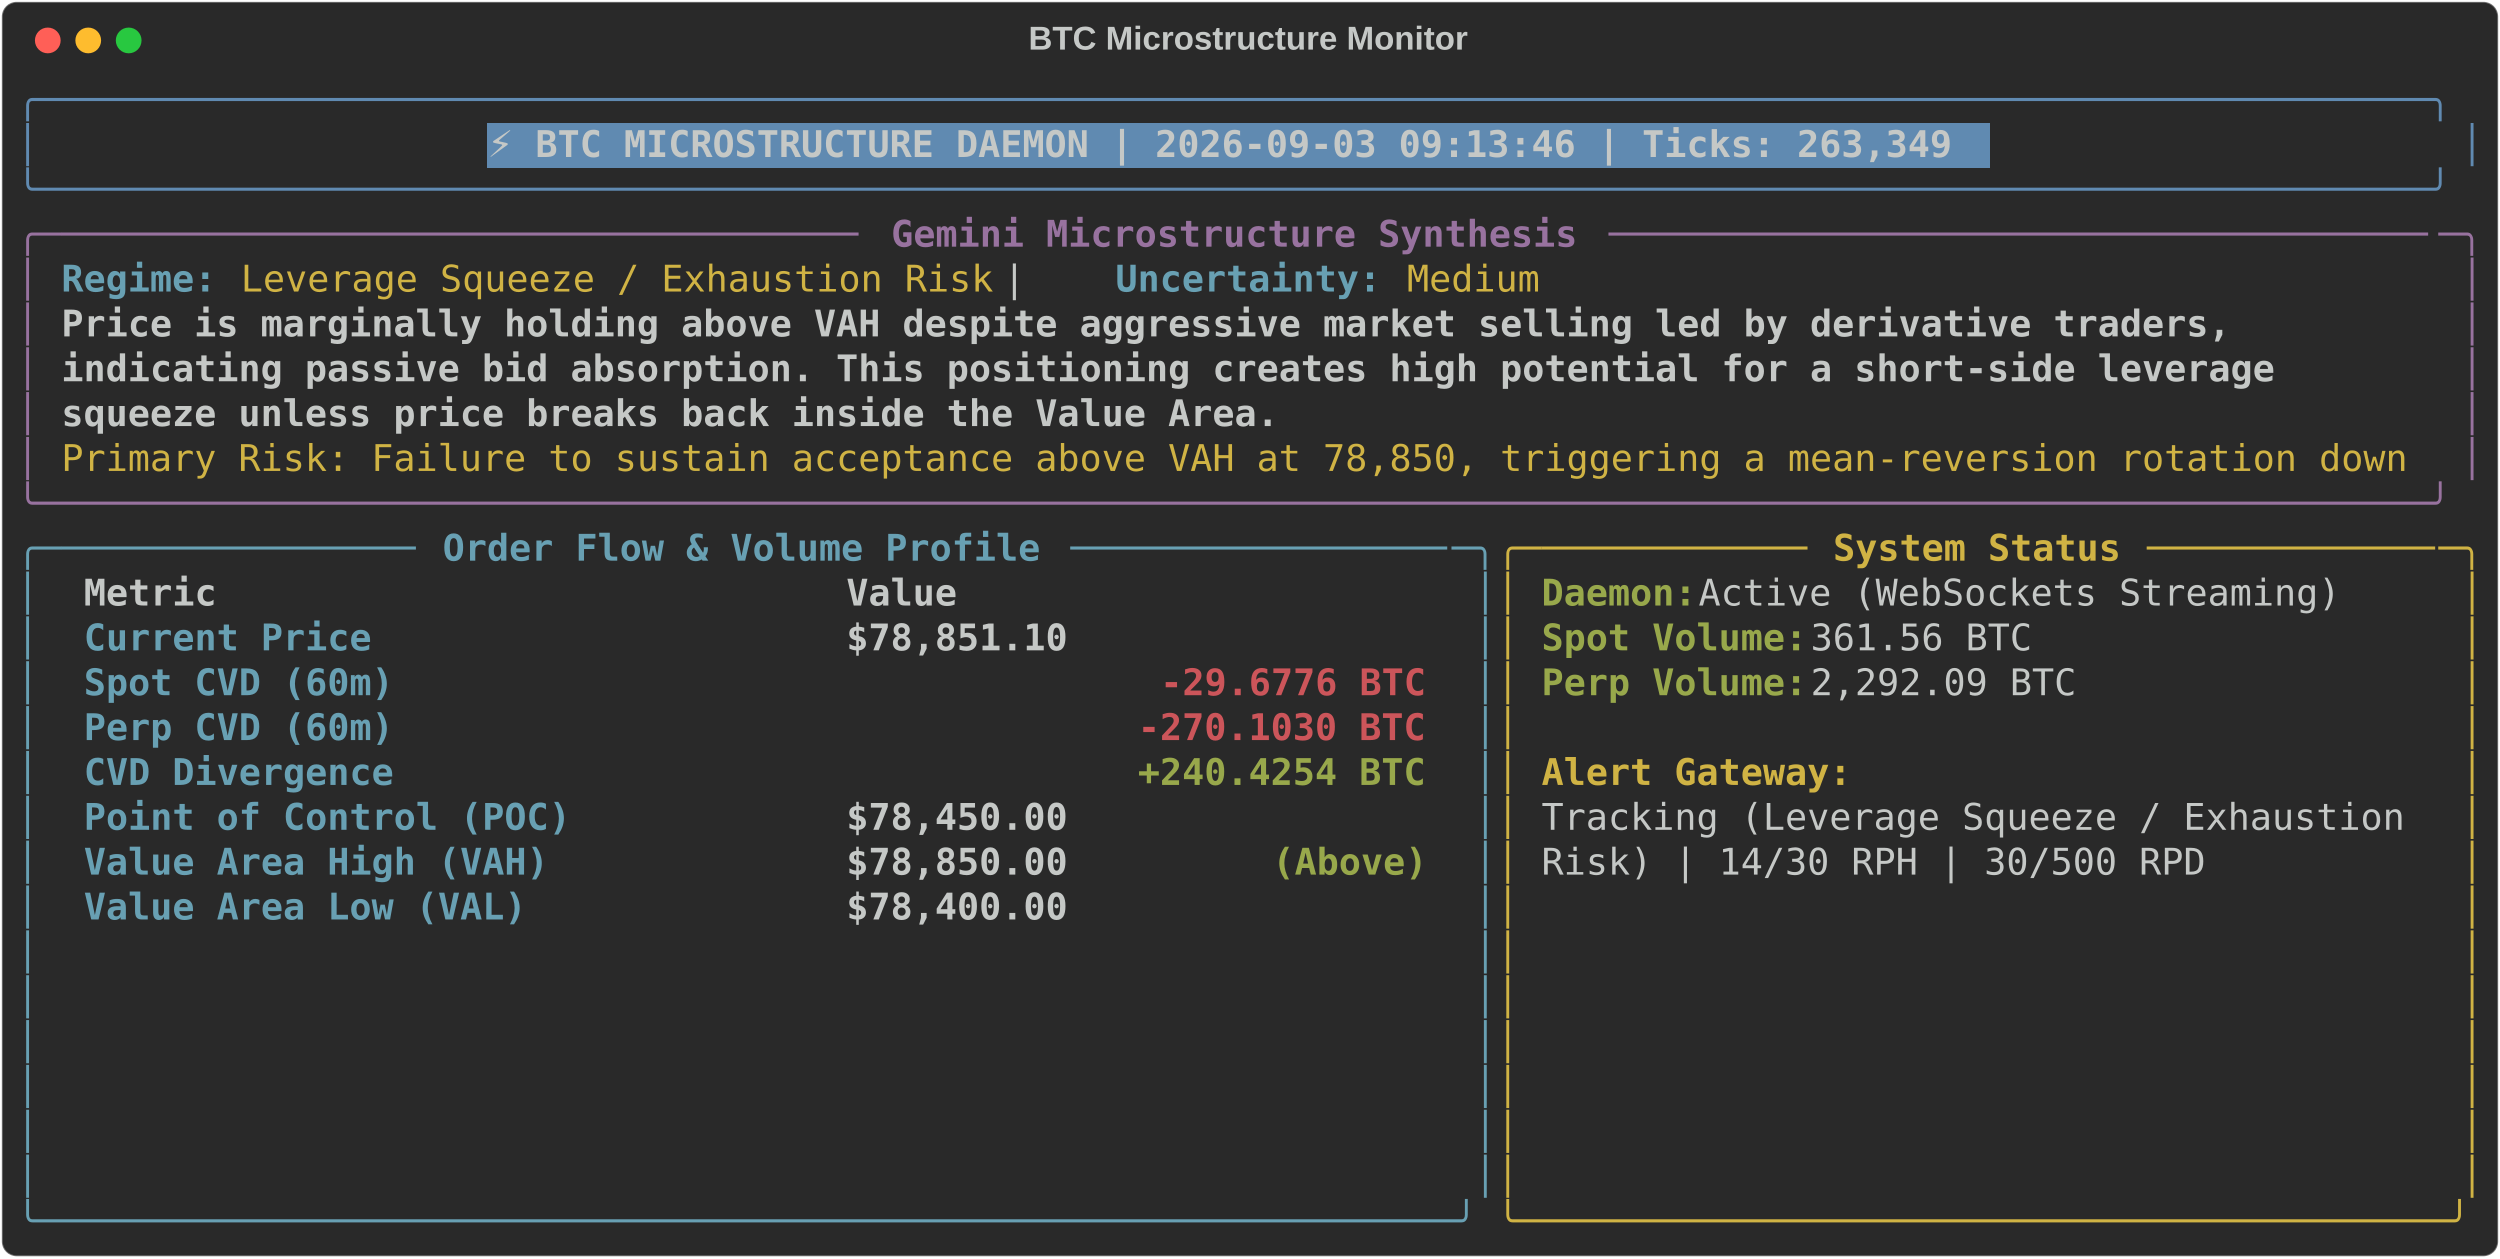
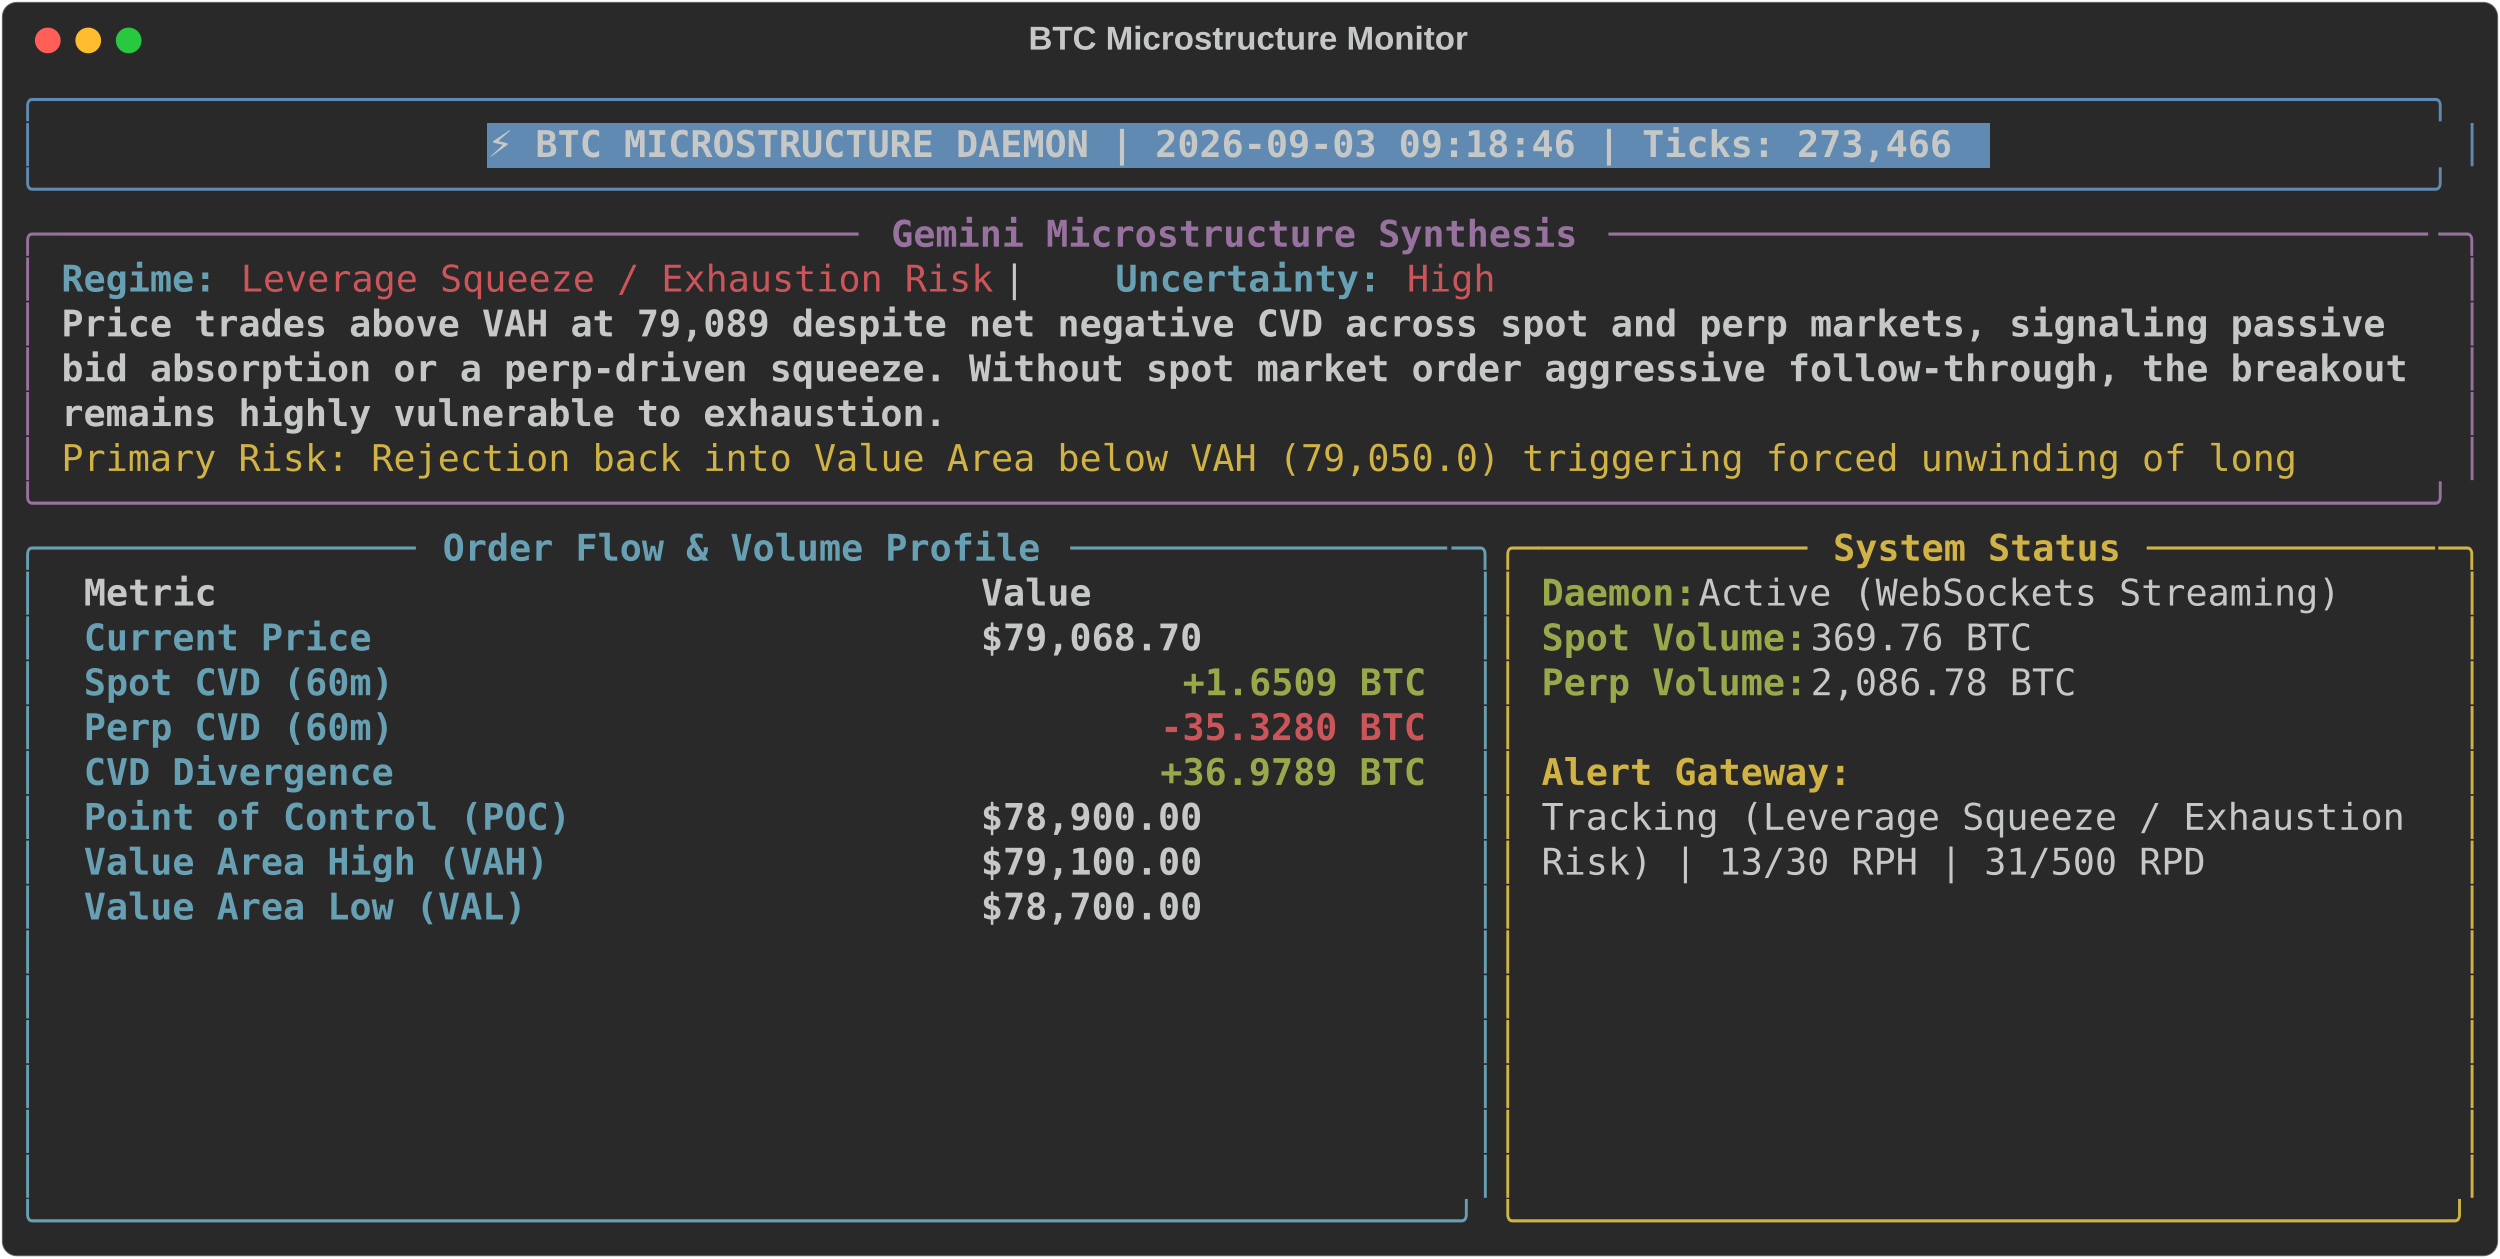
<svg xmlns="http://www.w3.org/2000/svg" class="rich-terminal" viewBox="0 0 1360 684.4">
  <style>

    @font-face {
        font-family: "Fira Code";
        src: local("FiraCode-Regular"),
                url("https://cdnjs.cloudflare.com/ajax/libs/firacode/6.2.0/woff2/FiraCode-Regular.woff2") format("woff2"),
                url("https://cdnjs.cloudflare.com/ajax/libs/firacode/6.2.0/woff/FiraCode-Regular.woff") format("woff");
        font-style: normal;
        font-weight: 400;
    }
    @font-face {
        font-family: "Fira Code";
        src: local("FiraCode-Bold"),
                url("https://cdnjs.cloudflare.com/ajax/libs/firacode/6.2.0/woff2/FiraCode-Bold.woff2") format("woff2"),
                url("https://cdnjs.cloudflare.com/ajax/libs/firacode/6.2.0/woff/FiraCode-Bold.woff") format("woff");
        font-style: bold;
        font-weight: 700;
    }

-     .terminal-1931468346-matrix {
+     .terminal-2925704564-matrix {
        font-family: Fira Code, monospace;
        font-size: 20px;
        line-height: 24.4px;
        font-variant-east-asian: full-width;
    }

-     .terminal-1931468346-title {
+     .terminal-2925704564-title {
        font-size: 18px;
        font-weight: bold;
        font-family: arial;
    }

-     .terminal-1931468346-r1 { fill: #608ab1 }
- .terminal-1931468346-r2 { fill: #c5c8c6 }
- .terminal-1931468346-r3 { fill: #c5c8c6;font-weight: bold }
- .terminal-1931468346-r4 { fill: #98729f }
- .terminal-1931468346-r5 { fill: #98729f;font-weight: bold }
- .terminal-1931468346-r6 { fill: #68a0b3;font-weight: bold }
- .terminal-1931468346-r7 { fill: #d0b344 }
- .terminal-1931468346-r8 { fill: #68a0b3 }
- .terminal-1931468346-r9 { fill: #d0b344;font-weight: bold }
- .terminal-1931468346-r10 { fill: #98a84b;font-weight: bold }
- .terminal-1931468346-r11 { fill: #cc555a;font-weight: bold }
+     .terminal-2925704564-r1 { fill: #608ab1 }
+ .terminal-2925704564-r2 { fill: #c5c8c6 }
+ .terminal-2925704564-r3 { fill: #c5c8c6;font-weight: bold }
+ .terminal-2925704564-r4 { fill: #98729f }
+ .terminal-2925704564-r5 { fill: #98729f;font-weight: bold }
+ .terminal-2925704564-r6 { fill: #68a0b3;font-weight: bold }
+ .terminal-2925704564-r7 { fill: #cc555a }
+ .terminal-2925704564-r8 { fill: #d0b344 }
+ .terminal-2925704564-r9 { fill: #68a0b3 }
+ .terminal-2925704564-r10 { fill: #d0b344;font-weight: bold }
+ .terminal-2925704564-r11 { fill: #98a84b;font-weight: bold }
+ .terminal-2925704564-r12 { fill: #cc555a;font-weight: bold }
    </style>
  <defs>
-     <clipPath id="terminal-1931468346-clip-terminal">
+     <clipPath id="terminal-2925704564-clip-terminal">
      <rect x="0" y="0" width="1341.0" height="633.4" />
    </clipPath>
-     <clipPath id="terminal-1931468346-line-0">
+     <clipPath id="terminal-2925704564-line-0">
      <rect x="0" y="1.5" width="1342" height="24.65" />
    </clipPath>
-     <clipPath id="terminal-1931468346-line-1">
+     <clipPath id="terminal-2925704564-line-1">
      <rect x="0" y="25.9" width="1342" height="24.65" />
    </clipPath>
-     <clipPath id="terminal-1931468346-line-2">
+     <clipPath id="terminal-2925704564-line-2">
      <rect x="0" y="50.3" width="1342" height="24.65" />
    </clipPath>
-     <clipPath id="terminal-1931468346-line-3">
+     <clipPath id="terminal-2925704564-line-3">
      <rect x="0" y="74.7" width="1342" height="24.65" />
    </clipPath>
-     <clipPath id="terminal-1931468346-line-4">
+     <clipPath id="terminal-2925704564-line-4">
      <rect x="0" y="99.1" width="1342" height="24.65" />
    </clipPath>
-     <clipPath id="terminal-1931468346-line-5">
+     <clipPath id="terminal-2925704564-line-5">
      <rect x="0" y="123.5" width="1342" height="24.65" />
    </clipPath>
-     <clipPath id="terminal-1931468346-line-6">
+     <clipPath id="terminal-2925704564-line-6">
      <rect x="0" y="147.9" width="1342" height="24.65" />
    </clipPath>
-     <clipPath id="terminal-1931468346-line-7">
+     <clipPath id="terminal-2925704564-line-7">
      <rect x="0" y="172.3" width="1342" height="24.65" />
    </clipPath>
-     <clipPath id="terminal-1931468346-line-8">
+     <clipPath id="terminal-2925704564-line-8">
      <rect x="0" y="196.7" width="1342" height="24.65" />
    </clipPath>
-     <clipPath id="terminal-1931468346-line-9">
+     <clipPath id="terminal-2925704564-line-9">
      <rect x="0" y="221.1" width="1342" height="24.65" />
    </clipPath>
-     <clipPath id="terminal-1931468346-line-10">
+     <clipPath id="terminal-2925704564-line-10">
      <rect x="0" y="245.5" width="1342" height="24.65" />
    </clipPath>
-     <clipPath id="terminal-1931468346-line-11">
+     <clipPath id="terminal-2925704564-line-11">
      <rect x="0" y="269.9" width="1342" height="24.65" />
    </clipPath>
-     <clipPath id="terminal-1931468346-line-12">
+     <clipPath id="terminal-2925704564-line-12">
      <rect x="0" y="294.3" width="1342" height="24.65" />
    </clipPath>
-     <clipPath id="terminal-1931468346-line-13">
+     <clipPath id="terminal-2925704564-line-13">
      <rect x="0" y="318.7" width="1342" height="24.65" />
    </clipPath>
-     <clipPath id="terminal-1931468346-line-14">
+     <clipPath id="terminal-2925704564-line-14">
      <rect x="0" y="343.1" width="1342" height="24.65" />
    </clipPath>
-     <clipPath id="terminal-1931468346-line-15">
+     <clipPath id="terminal-2925704564-line-15">
      <rect x="0" y="367.5" width="1342" height="24.65" />
    </clipPath>
-     <clipPath id="terminal-1931468346-line-16">
+     <clipPath id="terminal-2925704564-line-16">
      <rect x="0" y="391.9" width="1342" height="24.65" />
    </clipPath>
-     <clipPath id="terminal-1931468346-line-17">
+     <clipPath id="terminal-2925704564-line-17">
      <rect x="0" y="416.3" width="1342" height="24.65" />
    </clipPath>
-     <clipPath id="terminal-1931468346-line-18">
+     <clipPath id="terminal-2925704564-line-18">
      <rect x="0" y="440.7" width="1342" height="24.65" />
    </clipPath>
-     <clipPath id="terminal-1931468346-line-19">
+     <clipPath id="terminal-2925704564-line-19">
      <rect x="0" y="465.1" width="1342" height="24.65" />
    </clipPath>
-     <clipPath id="terminal-1931468346-line-20">
+     <clipPath id="terminal-2925704564-line-20">
      <rect x="0" y="489.5" width="1342" height="24.65" />
    </clipPath>
-     <clipPath id="terminal-1931468346-line-21">
+     <clipPath id="terminal-2925704564-line-21">
      <rect x="0" y="513.9" width="1342" height="24.65" />
    </clipPath>
-     <clipPath id="terminal-1931468346-line-22">
+     <clipPath id="terminal-2925704564-line-22">
      <rect x="0" y="538.3" width="1342" height="24.65" />
    </clipPath>
-     <clipPath id="terminal-1931468346-line-23">
+     <clipPath id="terminal-2925704564-line-23">
      <rect x="0" y="562.7" width="1342" height="24.65" />
    </clipPath>
-     <clipPath id="terminal-1931468346-line-24">
+     <clipPath id="terminal-2925704564-line-24">
      <rect x="0" y="587.1" width="1342" height="24.65" />
    </clipPath>
  </defs>
  <rect fill="#292929" stroke="rgba(255,255,255,0.35)" stroke-width="1" x="1" y="1" width="1358" height="682.4" rx="8" />
-   <text class="terminal-1931468346-title" fill="#c5c8c6" text-anchor="middle" x="679" y="27">BTC Microstructure Monitor</text>
+   <text class="terminal-2925704564-title" fill="#c5c8c6" text-anchor="middle" x="679" y="27">BTC Microstructure Monitor</text>
  <g transform="translate(26,22)">
    <circle cx="0" cy="0" r="7" fill="#ff5f57" />
    <circle cx="22" cy="0" r="7" fill="#febc2e" />
    <circle cx="44" cy="0" r="7" fill="#28c840" />
  </g>
-   <g transform="translate(9, 41)" clip-path="url(#terminal-1931468346-clip-terminal)">
+   <g transform="translate(9, 41)" clip-path="url(#terminal-2925704564-clip-terminal)">
    <rect fill="#608ab1" x="256.2" y="25.9" width="817.4" height="24.65" shape-rendering="crispEdges" />
-     <g class="terminal-1931468346-matrix">
-       <text class="terminal-1931468346-r1" x="0" y="20" textLength="1342" clip-path="url(#terminal-1931468346-line-0)">╭────────────────────────────────────────────────────────────────────────────────────────────────────────────╮</text>
-       <text class="terminal-1931468346-r2" x="1342" y="20" textLength="12.2" clip-path="url(#terminal-1931468346-line-0)">
- </text>
-       <text class="terminal-1931468346-r1" x="0" y="44.4" textLength="12.2" clip-path="url(#terminal-1931468346-line-1)">│</text>
-       <text class="terminal-1931468346-r3" x="256.2" y="44.4" textLength="805.2" clip-path="url(#terminal-1931468346-line-1)">⚡ BTC MICROSTRUCTURE DAEMON | 2026-09-03 09:13:46 | Ticks: 263,349</text>
-       <text class="terminal-1931468346-r1" x="1329.8" y="44.4" textLength="12.2" clip-path="url(#terminal-1931468346-line-1)">│</text>
-       <text class="terminal-1931468346-r2" x="1342" y="44.4" textLength="12.2" clip-path="url(#terminal-1931468346-line-1)">
- </text>
-       <text class="terminal-1931468346-r1" x="0" y="68.8" textLength="1342" clip-path="url(#terminal-1931468346-line-2)">╰────────────────────────────────────────────────────────────────────────────────────────────────────────────╯</text>
-       <text class="terminal-1931468346-r2" x="1342" y="68.8" textLength="12.2" clip-path="url(#terminal-1931468346-line-2)">
- </text>
-       <text class="terminal-1931468346-r4" x="0" y="93.2" textLength="24.4" clip-path="url(#terminal-1931468346-line-3)">╭─</text>
-       <text class="terminal-1931468346-r4" x="24.4" y="93.2" textLength="439.2" clip-path="url(#terminal-1931468346-line-3)">────────────────────────────────────</text>
-       <text class="terminal-1931468346-r5" x="475.8" y="93.2" textLength="378.2" clip-path="url(#terminal-1931468346-line-3)">Gemini Microstructure Synthesis</text>
-       <text class="terminal-1931468346-r4" x="866.2" y="93.2" textLength="451.4" clip-path="url(#terminal-1931468346-line-3)">─────────────────────────────────────</text>
-       <text class="terminal-1931468346-r4" x="1317.6" y="93.2" textLength="24.4" clip-path="url(#terminal-1931468346-line-3)">─╮</text>
-       <text class="terminal-1931468346-r2" x="1342" y="93.2" textLength="12.2" clip-path="url(#terminal-1931468346-line-3)">
- </text>
-       <text class="terminal-1931468346-r4" x="0" y="117.6" textLength="12.2" clip-path="url(#terminal-1931468346-line-4)">│</text>
-       <text class="terminal-1931468346-r6" x="24.4" y="117.6" textLength="85.4" clip-path="url(#terminal-1931468346-line-4)">Regime:</text>
-       <text class="terminal-1931468346-r7" x="122" y="117.6" textLength="414.8" clip-path="url(#terminal-1931468346-line-4)">Leverage Squeeze / Exhaustion Risk</text>
-       <text class="terminal-1931468346-r2" x="536.8" y="117.6" textLength="61" clip-path="url(#terminal-1931468346-line-4)">  |  </text>
-       <text class="terminal-1931468346-r6" x="597.8" y="117.6" textLength="146.4" clip-path="url(#terminal-1931468346-line-4)">Uncertainty:</text>
-       <text class="terminal-1931468346-r7" x="756.4" y="117.6" textLength="73.2" clip-path="url(#terminal-1931468346-line-4)">Medium</text>
-       <text class="terminal-1931468346-r4" x="1329.8" y="117.6" textLength="12.2" clip-path="url(#terminal-1931468346-line-4)">│</text>
-       <text class="terminal-1931468346-r2" x="1342" y="117.6" textLength="12.2" clip-path="url(#terminal-1931468346-line-4)">
- </text>
-       <text class="terminal-1931468346-r4" x="0" y="142" textLength="12.2" clip-path="url(#terminal-1931468346-line-5)">│</text>
-       <text class="terminal-1931468346-r3" x="24.4" y="142" textLength="1207.8" clip-path="url(#terminal-1931468346-line-5)">Price is marginally holding above VAH despite aggressive market selling led by derivative traders, </text>
-       <text class="terminal-1931468346-r4" x="1329.8" y="142" textLength="12.2" clip-path="url(#terminal-1931468346-line-5)">│</text>
-       <text class="terminal-1931468346-r2" x="1342" y="142" textLength="12.2" clip-path="url(#terminal-1931468346-line-5)">
- </text>
-       <text class="terminal-1931468346-r4" x="0" y="166.4" textLength="12.2" clip-path="url(#terminal-1931468346-line-6)">│</text>
-       <text class="terminal-1931468346-r3" x="24.4" y="166.4" textLength="1232.2" clip-path="url(#terminal-1931468346-line-6)">indicating passive bid absorption. This positioning creates high potential for a short-side leverage </text>
-       <text class="terminal-1931468346-r4" x="1329.8" y="166.4" textLength="12.2" clip-path="url(#terminal-1931468346-line-6)">│</text>
-       <text class="terminal-1931468346-r2" x="1342" y="166.4" textLength="12.2" clip-path="url(#terminal-1931468346-line-6)">
- </text>
-       <text class="terminal-1931468346-r4" x="0" y="190.8" textLength="12.2" clip-path="url(#terminal-1931468346-line-7)">│</text>
-       <text class="terminal-1931468346-r3" x="24.4" y="190.8" textLength="671" clip-path="url(#terminal-1931468346-line-7)">squeeze unless price breaks back inside the Value Area.</text>
-       <text class="terminal-1931468346-r4" x="1329.8" y="190.8" textLength="12.2" clip-path="url(#terminal-1931468346-line-7)">│</text>
-       <text class="terminal-1931468346-r2" x="1342" y="190.8" textLength="12.2" clip-path="url(#terminal-1931468346-line-7)">
- </text>
-       <text class="terminal-1931468346-r4" x="0" y="215.2" textLength="12.2" clip-path="url(#terminal-1931468346-line-8)">│</text>
-       <text class="terminal-1931468346-r7" x="24.4" y="215.2" textLength="1293.2" clip-path="url(#terminal-1931468346-line-8)">Primary Risk: Failure to sustain acceptance above VAH at 78,850, triggering a mean-reversion rotation down</text>
-       <text class="terminal-1931468346-r4" x="1329.8" y="215.2" textLength="12.2" clip-path="url(#terminal-1931468346-line-8)">│</text>
-       <text class="terminal-1931468346-r2" x="1342" y="215.2" textLength="12.2" clip-path="url(#terminal-1931468346-line-8)">
- </text>
-       <text class="terminal-1931468346-r4" x="0" y="239.6" textLength="1342" clip-path="url(#terminal-1931468346-line-9)">╰────────────────────────────────────────────────────────────────────────────────────────────────────────────╯</text>
-       <text class="terminal-1931468346-r2" x="1342" y="239.6" textLength="12.2" clip-path="url(#terminal-1931468346-line-9)">
- </text>
-       <text class="terminal-1931468346-r8" x="0" y="264" textLength="24.4" clip-path="url(#terminal-1931468346-line-10)">╭─</text>
-       <text class="terminal-1931468346-r8" x="24.4" y="264" textLength="195.2" clip-path="url(#terminal-1931468346-line-10)">────────────────</text>
-       <text class="terminal-1931468346-r6" x="231.8" y="264" textLength="329.4" clip-path="url(#terminal-1931468346-line-10)">Order Flow &amp; Volume Profile</text>
-       <text class="terminal-1931468346-r8" x="573.4" y="264" textLength="207.4" clip-path="url(#terminal-1931468346-line-10)">─────────────────</text>
-       <text class="terminal-1931468346-r8" x="780.8" y="264" textLength="24.4" clip-path="url(#terminal-1931468346-line-10)">─╮</text>
-       <text class="terminal-1931468346-r7" x="805.2" y="264" textLength="24.4" clip-path="url(#terminal-1931468346-line-10)">╭─</text>
-       <text class="terminal-1931468346-r7" x="829.6" y="264" textLength="146.4" clip-path="url(#terminal-1931468346-line-10)">────────────</text>
-       <text class="terminal-1931468346-r9" x="988.2" y="264" textLength="158.6" clip-path="url(#terminal-1931468346-line-10)">System Status</text>
-       <text class="terminal-1931468346-r7" x="1159" y="264" textLength="158.6" clip-path="url(#terminal-1931468346-line-10)">─────────────</text>
-       <text class="terminal-1931468346-r7" x="1317.6" y="264" textLength="24.4" clip-path="url(#terminal-1931468346-line-10)">─╮</text>
-       <text class="terminal-1931468346-r2" x="1342" y="264" textLength="12.2" clip-path="url(#terminal-1931468346-line-10)">
- </text>
-       <text class="terminal-1931468346-r8" x="0" y="288.4" textLength="12.2" clip-path="url(#terminal-1931468346-line-11)">│</text>
-       <text class="terminal-1931468346-r3" x="36.6" y="288.4" textLength="390.4" clip-path="url(#terminal-1931468346-line-11)">Metric                          </text>
-       <text class="terminal-1931468346-r3" x="451.4" y="288.4" textLength="317.2" clip-path="url(#terminal-1931468346-line-11)">                     Value</text>
-       <text class="terminal-1931468346-r8" x="793" y="288.4" textLength="12.2" clip-path="url(#terminal-1931468346-line-11)">│</text>
-       <text class="terminal-1931468346-r7" x="805.2" y="288.4" textLength="12.2" clip-path="url(#terminal-1931468346-line-11)">│</text>
-       <text class="terminal-1931468346-r10" x="829.6" y="288.4" textLength="85.4" clip-path="url(#terminal-1931468346-line-11)">Daemon:</text>
-       <text class="terminal-1931468346-r2" x="915" y="288.4" textLength="366" clip-path="url(#terminal-1931468346-line-11)"> Active (WebSockets Streaming)</text>
-       <text class="terminal-1931468346-r7" x="1329.8" y="288.4" textLength="12.2" clip-path="url(#terminal-1931468346-line-11)">│</text>
-       <text class="terminal-1931468346-r2" x="1342" y="288.4" textLength="12.2" clip-path="url(#terminal-1931468346-line-11)">
- </text>
-       <text class="terminal-1931468346-r8" x="0" y="312.8" textLength="12.2" clip-path="url(#terminal-1931468346-line-12)">│</text>
-       <text class="terminal-1931468346-r6" x="36.6" y="312.8" textLength="390.4" clip-path="url(#terminal-1931468346-line-12)">Current Price                   </text>
-       <text class="terminal-1931468346-r3" x="451.4" y="312.8" textLength="317.2" clip-path="url(#terminal-1931468346-line-12)">                $78,851.10</text>
-       <text class="terminal-1931468346-r8" x="793" y="312.8" textLength="12.2" clip-path="url(#terminal-1931468346-line-12)">│</text>
-       <text class="terminal-1931468346-r7" x="805.2" y="312.8" textLength="12.2" clip-path="url(#terminal-1931468346-line-12)">│</text>
-       <text class="terminal-1931468346-r10" x="829.6" y="312.8" textLength="146.4" clip-path="url(#terminal-1931468346-line-12)">Spot Volume:</text>
-       <text class="terminal-1931468346-r2" x="976" y="312.8" textLength="134.2" clip-path="url(#terminal-1931468346-line-12)"> 361.56 BTC</text>
-       <text class="terminal-1931468346-r7" x="1329.8" y="312.8" textLength="12.2" clip-path="url(#terminal-1931468346-line-12)">│</text>
-       <text class="terminal-1931468346-r2" x="1342" y="312.8" textLength="12.2" clip-path="url(#terminal-1931468346-line-12)">
- </text>
-       <text class="terminal-1931468346-r8" x="0" y="337.2" textLength="12.2" clip-path="url(#terminal-1931468346-line-13)">│</text>
-       <text class="terminal-1931468346-r6" x="36.6" y="337.2" textLength="390.4" clip-path="url(#terminal-1931468346-line-13)">Spot CVD (60m)                  </text>
-       <text class="terminal-1931468346-r11" x="622.2" y="337.2" textLength="146.4" clip-path="url(#terminal-1931468346-line-13)">-29.6776 BTC</text>
-       <text class="terminal-1931468346-r8" x="793" y="337.2" textLength="12.2" clip-path="url(#terminal-1931468346-line-13)">│</text>
-       <text class="terminal-1931468346-r7" x="805.2" y="337.2" textLength="12.2" clip-path="url(#terminal-1931468346-line-13)">│</text>
-       <text class="terminal-1931468346-r10" x="829.6" y="337.2" textLength="146.4" clip-path="url(#terminal-1931468346-line-13)">Perp Volume:</text>
-       <text class="terminal-1931468346-r2" x="976" y="337.2" textLength="158.6" clip-path="url(#terminal-1931468346-line-13)"> 2,292.09 BTC</text>
-       <text class="terminal-1931468346-r7" x="1329.8" y="337.2" textLength="12.2" clip-path="url(#terminal-1931468346-line-13)">│</text>
-       <text class="terminal-1931468346-r2" x="1342" y="337.2" textLength="12.2" clip-path="url(#terminal-1931468346-line-13)">
- </text>
-       <text class="terminal-1931468346-r8" x="0" y="361.6" textLength="12.2" clip-path="url(#terminal-1931468346-line-14)">│</text>
-       <text class="terminal-1931468346-r6" x="36.6" y="361.6" textLength="390.4" clip-path="url(#terminal-1931468346-line-14)">Perp CVD (60m)                  </text>
-       <text class="terminal-1931468346-r11" x="610" y="361.6" textLength="158.6" clip-path="url(#terminal-1931468346-line-14)">-270.1030 BTC</text>
-       <text class="terminal-1931468346-r8" x="793" y="361.6" textLength="12.2" clip-path="url(#terminal-1931468346-line-14)">│</text>
-       <text class="terminal-1931468346-r7" x="805.2" y="361.6" textLength="12.2" clip-path="url(#terminal-1931468346-line-14)">│</text>
-       <text class="terminal-1931468346-r7" x="1329.8" y="361.6" textLength="12.2" clip-path="url(#terminal-1931468346-line-14)">│</text>
-       <text class="terminal-1931468346-r2" x="1342" y="361.6" textLength="12.2" clip-path="url(#terminal-1931468346-line-14)">
- </text>
-       <text class="terminal-1931468346-r8" x="0" y="386" textLength="12.2" clip-path="url(#terminal-1931468346-line-15)">│</text>
-       <text class="terminal-1931468346-r6" x="36.6" y="386" textLength="390.4" clip-path="url(#terminal-1931468346-line-15)">CVD Divergence                  </text>
-       <text class="terminal-1931468346-r10" x="610" y="386" textLength="158.6" clip-path="url(#terminal-1931468346-line-15)">+240.4254 BTC</text>
-       <text class="terminal-1931468346-r8" x="793" y="386" textLength="12.2" clip-path="url(#terminal-1931468346-line-15)">│</text>
-       <text class="terminal-1931468346-r7" x="805.2" y="386" textLength="12.2" clip-path="url(#terminal-1931468346-line-15)">│</text>
-       <text class="terminal-1931468346-r9" x="829.6" y="386" textLength="170.8" clip-path="url(#terminal-1931468346-line-15)">Alert Gateway:</text>
-       <text class="terminal-1931468346-r7" x="1329.8" y="386" textLength="12.2" clip-path="url(#terminal-1931468346-line-15)">│</text>
-       <text class="terminal-1931468346-r2" x="1342" y="386" textLength="12.2" clip-path="url(#terminal-1931468346-line-15)">
- </text>
-       <text class="terminal-1931468346-r8" x="0" y="410.4" textLength="12.2" clip-path="url(#terminal-1931468346-line-16)">│</text>
-       <text class="terminal-1931468346-r6" x="36.6" y="410.4" textLength="390.4" clip-path="url(#terminal-1931468346-line-16)">Point of Control (POC)          </text>
-       <text class="terminal-1931468346-r3" x="451.4" y="410.4" textLength="317.2" clip-path="url(#terminal-1931468346-line-16)">                $78,450.00</text>
-       <text class="terminal-1931468346-r8" x="793" y="410.4" textLength="12.2" clip-path="url(#terminal-1931468346-line-16)">│</text>
-       <text class="terminal-1931468346-r7" x="805.2" y="410.4" textLength="12.2" clip-path="url(#terminal-1931468346-line-16)">│</text>
-       <text class="terminal-1931468346-r2" x="829.6" y="410.4" textLength="488" clip-path="url(#terminal-1931468346-line-16)">Tracking (Leverage Squeeze / Exhaustion </text>
-       <text class="terminal-1931468346-r7" x="1329.8" y="410.4" textLength="12.2" clip-path="url(#terminal-1931468346-line-16)">│</text>
-       <text class="terminal-1931468346-r2" x="1342" y="410.4" textLength="12.2" clip-path="url(#terminal-1931468346-line-16)">
- </text>
-       <text class="terminal-1931468346-r8" x="0" y="434.8" textLength="12.2" clip-path="url(#terminal-1931468346-line-17)">│</text>
-       <text class="terminal-1931468346-r6" x="36.6" y="434.8" textLength="390.4" clip-path="url(#terminal-1931468346-line-17)">Value Area High (VAH)           </text>
-       <text class="terminal-1931468346-r3" x="451.4" y="434.8" textLength="231.8" clip-path="url(#terminal-1931468346-line-17)">        $78,850.00 </text>
-       <text class="terminal-1931468346-r10" x="683.2" y="434.8" textLength="85.4" clip-path="url(#terminal-1931468346-line-17)">(Above)</text>
-       <text class="terminal-1931468346-r8" x="793" y="434.8" textLength="12.2" clip-path="url(#terminal-1931468346-line-17)">│</text>
-       <text class="terminal-1931468346-r7" x="805.2" y="434.8" textLength="12.2" clip-path="url(#terminal-1931468346-line-17)">│</text>
-       <text class="terminal-1931468346-r2" x="829.6" y="434.8" textLength="366" clip-path="url(#terminal-1931468346-line-17)">Risk) | 14/30 RPH | 30/500 RPD</text>
-       <text class="terminal-1931468346-r7" x="1329.8" y="434.8" textLength="12.2" clip-path="url(#terminal-1931468346-line-17)">│</text>
-       <text class="terminal-1931468346-r2" x="1342" y="434.8" textLength="12.2" clip-path="url(#terminal-1931468346-line-17)">
- </text>
-       <text class="terminal-1931468346-r8" x="0" y="459.2" textLength="12.2" clip-path="url(#terminal-1931468346-line-18)">│</text>
-       <text class="terminal-1931468346-r6" x="36.6" y="459.2" textLength="390.4" clip-path="url(#terminal-1931468346-line-18)">Value Area Low (VAL)            </text>
-       <text class="terminal-1931468346-r3" x="451.4" y="459.2" textLength="317.2" clip-path="url(#terminal-1931468346-line-18)">                $78,400.00</text>
-       <text class="terminal-1931468346-r8" x="793" y="459.2" textLength="12.2" clip-path="url(#terminal-1931468346-line-18)">│</text>
-       <text class="terminal-1931468346-r7" x="805.2" y="459.2" textLength="12.2" clip-path="url(#terminal-1931468346-line-18)">│</text>
-       <text class="terminal-1931468346-r7" x="1329.8" y="459.2" textLength="12.2" clip-path="url(#terminal-1931468346-line-18)">│</text>
-       <text class="terminal-1931468346-r2" x="1342" y="459.2" textLength="12.2" clip-path="url(#terminal-1931468346-line-18)">
- </text>
-       <text class="terminal-1931468346-r8" x="0" y="483.6" textLength="12.2" clip-path="url(#terminal-1931468346-line-19)">│</text>
-       <text class="terminal-1931468346-r8" x="793" y="483.6" textLength="12.2" clip-path="url(#terminal-1931468346-line-19)">│</text>
-       <text class="terminal-1931468346-r7" x="805.2" y="483.6" textLength="12.2" clip-path="url(#terminal-1931468346-line-19)">│</text>
-       <text class="terminal-1931468346-r7" x="1329.8" y="483.6" textLength="12.2" clip-path="url(#terminal-1931468346-line-19)">│</text>
-       <text class="terminal-1931468346-r2" x="1342" y="483.6" textLength="12.2" clip-path="url(#terminal-1931468346-line-19)">
- </text>
-       <text class="terminal-1931468346-r8" x="0" y="508" textLength="12.2" clip-path="url(#terminal-1931468346-line-20)">│</text>
-       <text class="terminal-1931468346-r8" x="793" y="508" textLength="12.2" clip-path="url(#terminal-1931468346-line-20)">│</text>
-       <text class="terminal-1931468346-r7" x="805.2" y="508" textLength="12.2" clip-path="url(#terminal-1931468346-line-20)">│</text>
-       <text class="terminal-1931468346-r7" x="1329.8" y="508" textLength="12.2" clip-path="url(#terminal-1931468346-line-20)">│</text>
-       <text class="terminal-1931468346-r2" x="1342" y="508" textLength="12.2" clip-path="url(#terminal-1931468346-line-20)">
- </text>
-       <text class="terminal-1931468346-r8" x="0" y="532.4" textLength="12.2" clip-path="url(#terminal-1931468346-line-21)">│</text>
-       <text class="terminal-1931468346-r8" x="793" y="532.4" textLength="12.2" clip-path="url(#terminal-1931468346-line-21)">│</text>
-       <text class="terminal-1931468346-r7" x="805.2" y="532.4" textLength="12.2" clip-path="url(#terminal-1931468346-line-21)">│</text>
-       <text class="terminal-1931468346-r7" x="1329.8" y="532.4" textLength="12.2" clip-path="url(#terminal-1931468346-line-21)">│</text>
-       <text class="terminal-1931468346-r2" x="1342" y="532.4" textLength="12.2" clip-path="url(#terminal-1931468346-line-21)">
- </text>
-       <text class="terminal-1931468346-r8" x="0" y="556.8" textLength="12.2" clip-path="url(#terminal-1931468346-line-22)">│</text>
-       <text class="terminal-1931468346-r8" x="793" y="556.8" textLength="12.2" clip-path="url(#terminal-1931468346-line-22)">│</text>
-       <text class="terminal-1931468346-r7" x="805.2" y="556.8" textLength="12.2" clip-path="url(#terminal-1931468346-line-22)">│</text>
-       <text class="terminal-1931468346-r7" x="1329.8" y="556.8" textLength="12.2" clip-path="url(#terminal-1931468346-line-22)">│</text>
-       <text class="terminal-1931468346-r2" x="1342" y="556.8" textLength="12.2" clip-path="url(#terminal-1931468346-line-22)">
- </text>
-       <text class="terminal-1931468346-r8" x="0" y="581.2" textLength="12.2" clip-path="url(#terminal-1931468346-line-23)">│</text>
-       <text class="terminal-1931468346-r8" x="793" y="581.2" textLength="12.2" clip-path="url(#terminal-1931468346-line-23)">│</text>
-       <text class="terminal-1931468346-r7" x="805.2" y="581.2" textLength="12.2" clip-path="url(#terminal-1931468346-line-23)">│</text>
-       <text class="terminal-1931468346-r7" x="1329.8" y="581.2" textLength="12.2" clip-path="url(#terminal-1931468346-line-23)">│</text>
-       <text class="terminal-1931468346-r2" x="1342" y="581.2" textLength="12.2" clip-path="url(#terminal-1931468346-line-23)">
- </text>
-       <text class="terminal-1931468346-r8" x="0" y="605.6" textLength="12.2" clip-path="url(#terminal-1931468346-line-24)">│</text>
-       <text class="terminal-1931468346-r8" x="793" y="605.6" textLength="12.2" clip-path="url(#terminal-1931468346-line-24)">│</text>
-       <text class="terminal-1931468346-r7" x="805.2" y="605.6" textLength="12.2" clip-path="url(#terminal-1931468346-line-24)">│</text>
-       <text class="terminal-1931468346-r7" x="1329.8" y="605.6" textLength="12.2" clip-path="url(#terminal-1931468346-line-24)">│</text>
-       <text class="terminal-1931468346-r2" x="1342" y="605.6" textLength="12.2" clip-path="url(#terminal-1931468346-line-24)">
- </text>
-       <text class="terminal-1931468346-r8" x="0" y="630" textLength="805.2" clip-path="url(#terminal-1931468346-line-25)">╰────────────────────────────────────────────────────────────────╯</text>
-       <text class="terminal-1931468346-r7" x="805.2" y="630" textLength="536.8" clip-path="url(#terminal-1931468346-line-25)">╰──────────────────────────────────────────╯</text>
-       <text class="terminal-1931468346-r2" x="1342" y="630" textLength="12.2" clip-path="url(#terminal-1931468346-line-25)">
+     <g class="terminal-2925704564-matrix">
+       <text class="terminal-2925704564-r1" x="0" y="20" textLength="1342" clip-path="url(#terminal-2925704564-line-0)">╭────────────────────────────────────────────────────────────────────────────────────────────────────────────╮</text>
+       <text class="terminal-2925704564-r2" x="1342" y="20" textLength="12.2" clip-path="url(#terminal-2925704564-line-0)">
+ </text>
+       <text class="terminal-2925704564-r1" x="0" y="44.4" textLength="12.2" clip-path="url(#terminal-2925704564-line-1)">│</text>
+       <text class="terminal-2925704564-r3" x="256.2" y="44.4" textLength="805.2" clip-path="url(#terminal-2925704564-line-1)">⚡ BTC MICROSTRUCTURE DAEMON | 2026-09-03 09:18:46 | Ticks: 273,466</text>
+       <text class="terminal-2925704564-r1" x="1329.8" y="44.4" textLength="12.2" clip-path="url(#terminal-2925704564-line-1)">│</text>
+       <text class="terminal-2925704564-r2" x="1342" y="44.4" textLength="12.2" clip-path="url(#terminal-2925704564-line-1)">
+ </text>
+       <text class="terminal-2925704564-r1" x="0" y="68.8" textLength="1342" clip-path="url(#terminal-2925704564-line-2)">╰────────────────────────────────────────────────────────────────────────────────────────────────────────────╯</text>
+       <text class="terminal-2925704564-r2" x="1342" y="68.8" textLength="12.2" clip-path="url(#terminal-2925704564-line-2)">
+ </text>
+       <text class="terminal-2925704564-r4" x="0" y="93.2" textLength="24.4" clip-path="url(#terminal-2925704564-line-3)">╭─</text>
+       <text class="terminal-2925704564-r4" x="24.4" y="93.2" textLength="439.2" clip-path="url(#terminal-2925704564-line-3)">────────────────────────────────────</text>
+       <text class="terminal-2925704564-r5" x="475.8" y="93.2" textLength="378.2" clip-path="url(#terminal-2925704564-line-3)">Gemini Microstructure Synthesis</text>
+       <text class="terminal-2925704564-r4" x="866.2" y="93.2" textLength="451.4" clip-path="url(#terminal-2925704564-line-3)">─────────────────────────────────────</text>
+       <text class="terminal-2925704564-r4" x="1317.6" y="93.2" textLength="24.4" clip-path="url(#terminal-2925704564-line-3)">─╮</text>
+       <text class="terminal-2925704564-r2" x="1342" y="93.2" textLength="12.2" clip-path="url(#terminal-2925704564-line-3)">
+ </text>
+       <text class="terminal-2925704564-r4" x="0" y="117.6" textLength="12.2" clip-path="url(#terminal-2925704564-line-4)">│</text>
+       <text class="terminal-2925704564-r6" x="24.4" y="117.6" textLength="85.4" clip-path="url(#terminal-2925704564-line-4)">Regime:</text>
+       <text class="terminal-2925704564-r7" x="122" y="117.6" textLength="414.8" clip-path="url(#terminal-2925704564-line-4)">Leverage Squeeze / Exhaustion Risk</text>
+       <text class="terminal-2925704564-r2" x="536.8" y="117.6" textLength="61" clip-path="url(#terminal-2925704564-line-4)">  |  </text>
+       <text class="terminal-2925704564-r6" x="597.8" y="117.6" textLength="146.4" clip-path="url(#terminal-2925704564-line-4)">Uncertainty:</text>
+       <text class="terminal-2925704564-r7" x="756.4" y="117.6" textLength="48.8" clip-path="url(#terminal-2925704564-line-4)">High</text>
+       <text class="terminal-2925704564-r4" x="1329.8" y="117.6" textLength="12.2" clip-path="url(#terminal-2925704564-line-4)">│</text>
+       <text class="terminal-2925704564-r2" x="1342" y="117.6" textLength="12.2" clip-path="url(#terminal-2925704564-line-4)">
+ </text>
+       <text class="terminal-2925704564-r4" x="0" y="142" textLength="12.2" clip-path="url(#terminal-2925704564-line-5)">│</text>
+       <text class="terminal-2925704564-r3" x="24.4" y="142" textLength="1293.2" clip-path="url(#terminal-2925704564-line-5)">Price trades above VAH at 79,089 despite net negative CVD across spot and perp markets, signaling passive </text>
+       <text class="terminal-2925704564-r4" x="1329.8" y="142" textLength="12.2" clip-path="url(#terminal-2925704564-line-5)">│</text>
+       <text class="terminal-2925704564-r2" x="1342" y="142" textLength="12.2" clip-path="url(#terminal-2925704564-line-5)">
+ </text>
+       <text class="terminal-2925704564-r4" x="0" y="166.4" textLength="12.2" clip-path="url(#terminal-2925704564-line-6)">│</text>
+       <text class="terminal-2925704564-r3" x="24.4" y="166.4" textLength="1293.2" clip-path="url(#terminal-2925704564-line-6)">bid absorption or a perp-driven squeeze. Without spot market order aggressive follow-through, the breakout</text>
+       <text class="terminal-2925704564-r4" x="1329.8" y="166.4" textLength="12.2" clip-path="url(#terminal-2925704564-line-6)">│</text>
+       <text class="terminal-2925704564-r2" x="1342" y="166.4" textLength="12.2" clip-path="url(#terminal-2925704564-line-6)">
+ </text>
+       <text class="terminal-2925704564-r4" x="0" y="190.8" textLength="12.2" clip-path="url(#terminal-2925704564-line-7)">│</text>
+       <text class="terminal-2925704564-r3" x="24.4" y="190.8" textLength="488" clip-path="url(#terminal-2925704564-line-7)">remains highly vulnerable to exhaustion.</text>
+       <text class="terminal-2925704564-r4" x="1329.8" y="190.8" textLength="12.2" clip-path="url(#terminal-2925704564-line-7)">│</text>
+       <text class="terminal-2925704564-r2" x="1342" y="190.8" textLength="12.2" clip-path="url(#terminal-2925704564-line-7)">
+ </text>
+       <text class="terminal-2925704564-r4" x="0" y="215.2" textLength="12.2" clip-path="url(#terminal-2925704564-line-8)">│</text>
+       <text class="terminal-2925704564-r8" x="24.4" y="215.2" textLength="1244.4" clip-path="url(#terminal-2925704564-line-8)">Primary Risk: Rejection back into Value Area below VAH (79,050.0) triggering forced unwinding of long </text>
+       <text class="terminal-2925704564-r4" x="1329.8" y="215.2" textLength="12.2" clip-path="url(#terminal-2925704564-line-8)">│</text>
+       <text class="terminal-2925704564-r2" x="1342" y="215.2" textLength="12.2" clip-path="url(#terminal-2925704564-line-8)">
+ </text>
+       <text class="terminal-2925704564-r4" x="0" y="239.6" textLength="1342" clip-path="url(#terminal-2925704564-line-9)">╰────────────────────────────────────────────────────────────────────────────────────────────────────────────╯</text>
+       <text class="terminal-2925704564-r2" x="1342" y="239.6" textLength="12.2" clip-path="url(#terminal-2925704564-line-9)">
+ </text>
+       <text class="terminal-2925704564-r9" x="0" y="264" textLength="24.4" clip-path="url(#terminal-2925704564-line-10)">╭─</text>
+       <text class="terminal-2925704564-r9" x="24.4" y="264" textLength="195.2" clip-path="url(#terminal-2925704564-line-10)">────────────────</text>
+       <text class="terminal-2925704564-r6" x="231.8" y="264" textLength="329.4" clip-path="url(#terminal-2925704564-line-10)">Order Flow &amp; Volume Profile</text>
+       <text class="terminal-2925704564-r9" x="573.4" y="264" textLength="207.4" clip-path="url(#terminal-2925704564-line-10)">─────────────────</text>
+       <text class="terminal-2925704564-r9" x="780.8" y="264" textLength="24.4" clip-path="url(#terminal-2925704564-line-10)">─╮</text>
+       <text class="terminal-2925704564-r8" x="805.2" y="264" textLength="24.4" clip-path="url(#terminal-2925704564-line-10)">╭─</text>
+       <text class="terminal-2925704564-r8" x="829.6" y="264" textLength="146.4" clip-path="url(#terminal-2925704564-line-10)">────────────</text>
+       <text class="terminal-2925704564-r10" x="988.2" y="264" textLength="158.6" clip-path="url(#terminal-2925704564-line-10)">System Status</text>
+       <text class="terminal-2925704564-r8" x="1159" y="264" textLength="158.6" clip-path="url(#terminal-2925704564-line-10)">─────────────</text>
+       <text class="terminal-2925704564-r8" x="1317.6" y="264" textLength="24.4" clip-path="url(#terminal-2925704564-line-10)">─╮</text>
+       <text class="terminal-2925704564-r2" x="1342" y="264" textLength="12.2" clip-path="url(#terminal-2925704564-line-10)">
+ </text>
+       <text class="terminal-2925704564-r9" x="0" y="288.4" textLength="12.2" clip-path="url(#terminal-2925704564-line-11)">│</text>
+       <text class="terminal-2925704564-r3" x="36.6" y="288.4" textLength="463.6" clip-path="url(#terminal-2925704564-line-11)">Metric                                </text>
+       <text class="terminal-2925704564-r3" x="524.6" y="288.4" textLength="244" clip-path="url(#terminal-2925704564-line-11)">               Value</text>
+       <text class="terminal-2925704564-r9" x="793" y="288.4" textLength="12.2" clip-path="url(#terminal-2925704564-line-11)">│</text>
+       <text class="terminal-2925704564-r8" x="805.2" y="288.4" textLength="12.2" clip-path="url(#terminal-2925704564-line-11)">│</text>
+       <text class="terminal-2925704564-r11" x="829.6" y="288.4" textLength="85.4" clip-path="url(#terminal-2925704564-line-11)">Daemon:</text>
+       <text class="terminal-2925704564-r2" x="915" y="288.4" textLength="366" clip-path="url(#terminal-2925704564-line-11)"> Active (WebSockets Streaming)</text>
+       <text class="terminal-2925704564-r8" x="1329.8" y="288.4" textLength="12.2" clip-path="url(#terminal-2925704564-line-11)">│</text>
+       <text class="terminal-2925704564-r2" x="1342" y="288.4" textLength="12.2" clip-path="url(#terminal-2925704564-line-11)">
+ </text>
+       <text class="terminal-2925704564-r9" x="0" y="312.8" textLength="12.2" clip-path="url(#terminal-2925704564-line-12)">│</text>
+       <text class="terminal-2925704564-r6" x="36.6" y="312.8" textLength="463.6" clip-path="url(#terminal-2925704564-line-12)">Current Price                         </text>
+       <text class="terminal-2925704564-r3" x="524.6" y="312.8" textLength="244" clip-path="url(#terminal-2925704564-line-12)">          $79,068.70</text>
+       <text class="terminal-2925704564-r9" x="793" y="312.8" textLength="12.2" clip-path="url(#terminal-2925704564-line-12)">│</text>
+       <text class="terminal-2925704564-r8" x="805.2" y="312.8" textLength="12.2" clip-path="url(#terminal-2925704564-line-12)">│</text>
+       <text class="terminal-2925704564-r11" x="829.6" y="312.8" textLength="146.4" clip-path="url(#terminal-2925704564-line-12)">Spot Volume:</text>
+       <text class="terminal-2925704564-r2" x="976" y="312.8" textLength="134.2" clip-path="url(#terminal-2925704564-line-12)"> 369.76 BTC</text>
+       <text class="terminal-2925704564-r8" x="1329.8" y="312.8" textLength="12.2" clip-path="url(#terminal-2925704564-line-12)">│</text>
+       <text class="terminal-2925704564-r2" x="1342" y="312.8" textLength="12.2" clip-path="url(#terminal-2925704564-line-12)">
+ </text>
+       <text class="terminal-2925704564-r9" x="0" y="337.2" textLength="12.2" clip-path="url(#terminal-2925704564-line-13)">│</text>
+       <text class="terminal-2925704564-r6" x="36.6" y="337.2" textLength="463.6" clip-path="url(#terminal-2925704564-line-13)">Spot CVD (60m)                        </text>
+       <text class="terminal-2925704564-r11" x="634.4" y="337.2" textLength="134.2" clip-path="url(#terminal-2925704564-line-13)">+1.6509 BTC</text>
+       <text class="terminal-2925704564-r9" x="793" y="337.2" textLength="12.2" clip-path="url(#terminal-2925704564-line-13)">│</text>
+       <text class="terminal-2925704564-r8" x="805.2" y="337.2" textLength="12.2" clip-path="url(#terminal-2925704564-line-13)">│</text>
+       <text class="terminal-2925704564-r11" x="829.6" y="337.2" textLength="146.4" clip-path="url(#terminal-2925704564-line-13)">Perp Volume:</text>
+       <text class="terminal-2925704564-r2" x="976" y="337.2" textLength="158.6" clip-path="url(#terminal-2925704564-line-13)"> 2,086.78 BTC</text>
+       <text class="terminal-2925704564-r8" x="1329.8" y="337.2" textLength="12.2" clip-path="url(#terminal-2925704564-line-13)">│</text>
+       <text class="terminal-2925704564-r2" x="1342" y="337.2" textLength="12.2" clip-path="url(#terminal-2925704564-line-13)">
+ </text>
+       <text class="terminal-2925704564-r9" x="0" y="361.6" textLength="12.2" clip-path="url(#terminal-2925704564-line-14)">│</text>
+       <text class="terminal-2925704564-r6" x="36.6" y="361.6" textLength="463.6" clip-path="url(#terminal-2925704564-line-14)">Perp CVD (60m)                        </text>
+       <text class="terminal-2925704564-r12" x="622.2" y="361.6" textLength="146.4" clip-path="url(#terminal-2925704564-line-14)">-35.3280 BTC</text>
+       <text class="terminal-2925704564-r9" x="793" y="361.6" textLength="12.2" clip-path="url(#terminal-2925704564-line-14)">│</text>
+       <text class="terminal-2925704564-r8" x="805.2" y="361.6" textLength="12.2" clip-path="url(#terminal-2925704564-line-14)">│</text>
+       <text class="terminal-2925704564-r8" x="1329.8" y="361.6" textLength="12.2" clip-path="url(#terminal-2925704564-line-14)">│</text>
+       <text class="terminal-2925704564-r2" x="1342" y="361.6" textLength="12.2" clip-path="url(#terminal-2925704564-line-14)">
+ </text>
+       <text class="terminal-2925704564-r9" x="0" y="386" textLength="12.2" clip-path="url(#terminal-2925704564-line-15)">│</text>
+       <text class="terminal-2925704564-r6" x="36.6" y="386" textLength="463.6" clip-path="url(#terminal-2925704564-line-15)">CVD Divergence                        </text>
+       <text class="terminal-2925704564-r11" x="622.2" y="386" textLength="146.4" clip-path="url(#terminal-2925704564-line-15)">+36.9789 BTC</text>
+       <text class="terminal-2925704564-r9" x="793" y="386" textLength="12.2" clip-path="url(#terminal-2925704564-line-15)">│</text>
+       <text class="terminal-2925704564-r8" x="805.2" y="386" textLength="12.2" clip-path="url(#terminal-2925704564-line-15)">│</text>
+       <text class="terminal-2925704564-r10" x="829.6" y="386" textLength="170.8" clip-path="url(#terminal-2925704564-line-15)">Alert Gateway:</text>
+       <text class="terminal-2925704564-r8" x="1329.8" y="386" textLength="12.2" clip-path="url(#terminal-2925704564-line-15)">│</text>
+       <text class="terminal-2925704564-r2" x="1342" y="386" textLength="12.2" clip-path="url(#terminal-2925704564-line-15)">
+ </text>
+       <text class="terminal-2925704564-r9" x="0" y="410.4" textLength="12.2" clip-path="url(#terminal-2925704564-line-16)">│</text>
+       <text class="terminal-2925704564-r6" x="36.6" y="410.4" textLength="463.6" clip-path="url(#terminal-2925704564-line-16)">Point of Control (POC)                </text>
+       <text class="terminal-2925704564-r3" x="524.6" y="410.4" textLength="244" clip-path="url(#terminal-2925704564-line-16)">          $78,900.00</text>
+       <text class="terminal-2925704564-r9" x="793" y="410.4" textLength="12.2" clip-path="url(#terminal-2925704564-line-16)">│</text>
+       <text class="terminal-2925704564-r8" x="805.2" y="410.4" textLength="12.2" clip-path="url(#terminal-2925704564-line-16)">│</text>
+       <text class="terminal-2925704564-r2" x="829.6" y="410.4" textLength="488" clip-path="url(#terminal-2925704564-line-16)">Tracking (Leverage Squeeze / Exhaustion </text>
+       <text class="terminal-2925704564-r8" x="1329.8" y="410.4" textLength="12.2" clip-path="url(#terminal-2925704564-line-16)">│</text>
+       <text class="terminal-2925704564-r2" x="1342" y="410.4" textLength="12.2" clip-path="url(#terminal-2925704564-line-16)">
+ </text>
+       <text class="terminal-2925704564-r9" x="0" y="434.8" textLength="12.2" clip-path="url(#terminal-2925704564-line-17)">│</text>
+       <text class="terminal-2925704564-r6" x="36.6" y="434.8" textLength="463.6" clip-path="url(#terminal-2925704564-line-17)">Value Area High (VAH)                 </text>
+       <text class="terminal-2925704564-r3" x="524.6" y="434.8" textLength="244" clip-path="url(#terminal-2925704564-line-17)">          $79,100.00</text>
+       <text class="terminal-2925704564-r9" x="793" y="434.8" textLength="12.2" clip-path="url(#terminal-2925704564-line-17)">│</text>
+       <text class="terminal-2925704564-r8" x="805.2" y="434.8" textLength="12.2" clip-path="url(#terminal-2925704564-line-17)">│</text>
+       <text class="terminal-2925704564-r2" x="829.6" y="434.8" textLength="366" clip-path="url(#terminal-2925704564-line-17)">Risk) | 13/30 RPH | 31/500 RPD</text>
+       <text class="terminal-2925704564-r8" x="1329.8" y="434.8" textLength="12.2" clip-path="url(#terminal-2925704564-line-17)">│</text>
+       <text class="terminal-2925704564-r2" x="1342" y="434.8" textLength="12.2" clip-path="url(#terminal-2925704564-line-17)">
+ </text>
+       <text class="terminal-2925704564-r9" x="0" y="459.2" textLength="12.2" clip-path="url(#terminal-2925704564-line-18)">│</text>
+       <text class="terminal-2925704564-r6" x="36.6" y="459.2" textLength="463.6" clip-path="url(#terminal-2925704564-line-18)">Value Area Low (VAL)                  </text>
+       <text class="terminal-2925704564-r3" x="524.6" y="459.2" textLength="244" clip-path="url(#terminal-2925704564-line-18)">          $78,700.00</text>
+       <text class="terminal-2925704564-r9" x="793" y="459.2" textLength="12.2" clip-path="url(#terminal-2925704564-line-18)">│</text>
+       <text class="terminal-2925704564-r8" x="805.2" y="459.2" textLength="12.2" clip-path="url(#terminal-2925704564-line-18)">│</text>
+       <text class="terminal-2925704564-r8" x="1329.8" y="459.2" textLength="12.2" clip-path="url(#terminal-2925704564-line-18)">│</text>
+       <text class="terminal-2925704564-r2" x="1342" y="459.2" textLength="12.2" clip-path="url(#terminal-2925704564-line-18)">
+ </text>
+       <text class="terminal-2925704564-r9" x="0" y="483.6" textLength="12.2" clip-path="url(#terminal-2925704564-line-19)">│</text>
+       <text class="terminal-2925704564-r9" x="793" y="483.6" textLength="12.2" clip-path="url(#terminal-2925704564-line-19)">│</text>
+       <text class="terminal-2925704564-r8" x="805.2" y="483.6" textLength="12.2" clip-path="url(#terminal-2925704564-line-19)">│</text>
+       <text class="terminal-2925704564-r8" x="1329.8" y="483.6" textLength="12.2" clip-path="url(#terminal-2925704564-line-19)">│</text>
+       <text class="terminal-2925704564-r2" x="1342" y="483.6" textLength="12.2" clip-path="url(#terminal-2925704564-line-19)">
+ </text>
+       <text class="terminal-2925704564-r9" x="0" y="508" textLength="12.2" clip-path="url(#terminal-2925704564-line-20)">│</text>
+       <text class="terminal-2925704564-r9" x="793" y="508" textLength="12.2" clip-path="url(#terminal-2925704564-line-20)">│</text>
+       <text class="terminal-2925704564-r8" x="805.2" y="508" textLength="12.2" clip-path="url(#terminal-2925704564-line-20)">│</text>
+       <text class="terminal-2925704564-r8" x="1329.8" y="508" textLength="12.2" clip-path="url(#terminal-2925704564-line-20)">│</text>
+       <text class="terminal-2925704564-r2" x="1342" y="508" textLength="12.2" clip-path="url(#terminal-2925704564-line-20)">
+ </text>
+       <text class="terminal-2925704564-r9" x="0" y="532.4" textLength="12.2" clip-path="url(#terminal-2925704564-line-21)">│</text>
+       <text class="terminal-2925704564-r9" x="793" y="532.4" textLength="12.2" clip-path="url(#terminal-2925704564-line-21)">│</text>
+       <text class="terminal-2925704564-r8" x="805.2" y="532.4" textLength="12.2" clip-path="url(#terminal-2925704564-line-21)">│</text>
+       <text class="terminal-2925704564-r8" x="1329.8" y="532.4" textLength="12.2" clip-path="url(#terminal-2925704564-line-21)">│</text>
+       <text class="terminal-2925704564-r2" x="1342" y="532.4" textLength="12.2" clip-path="url(#terminal-2925704564-line-21)">
+ </text>
+       <text class="terminal-2925704564-r9" x="0" y="556.8" textLength="12.2" clip-path="url(#terminal-2925704564-line-22)">│</text>
+       <text class="terminal-2925704564-r9" x="793" y="556.8" textLength="12.2" clip-path="url(#terminal-2925704564-line-22)">│</text>
+       <text class="terminal-2925704564-r8" x="805.2" y="556.8" textLength="12.2" clip-path="url(#terminal-2925704564-line-22)">│</text>
+       <text class="terminal-2925704564-r8" x="1329.8" y="556.8" textLength="12.2" clip-path="url(#terminal-2925704564-line-22)">│</text>
+       <text class="terminal-2925704564-r2" x="1342" y="556.8" textLength="12.2" clip-path="url(#terminal-2925704564-line-22)">
+ </text>
+       <text class="terminal-2925704564-r9" x="0" y="581.2" textLength="12.2" clip-path="url(#terminal-2925704564-line-23)">│</text>
+       <text class="terminal-2925704564-r9" x="793" y="581.2" textLength="12.2" clip-path="url(#terminal-2925704564-line-23)">│</text>
+       <text class="terminal-2925704564-r8" x="805.2" y="581.2" textLength="12.2" clip-path="url(#terminal-2925704564-line-23)">│</text>
+       <text class="terminal-2925704564-r8" x="1329.8" y="581.2" textLength="12.2" clip-path="url(#terminal-2925704564-line-23)">│</text>
+       <text class="terminal-2925704564-r2" x="1342" y="581.2" textLength="12.2" clip-path="url(#terminal-2925704564-line-23)">
+ </text>
+       <text class="terminal-2925704564-r9" x="0" y="605.6" textLength="12.2" clip-path="url(#terminal-2925704564-line-24)">│</text>
+       <text class="terminal-2925704564-r9" x="793" y="605.6" textLength="12.2" clip-path="url(#terminal-2925704564-line-24)">│</text>
+       <text class="terminal-2925704564-r8" x="805.2" y="605.6" textLength="12.2" clip-path="url(#terminal-2925704564-line-24)">│</text>
+       <text class="terminal-2925704564-r8" x="1329.8" y="605.6" textLength="12.2" clip-path="url(#terminal-2925704564-line-24)">│</text>
+       <text class="terminal-2925704564-r2" x="1342" y="605.6" textLength="12.2" clip-path="url(#terminal-2925704564-line-24)">
+ </text>
+       <text class="terminal-2925704564-r9" x="0" y="630" textLength="805.2" clip-path="url(#terminal-2925704564-line-25)">╰────────────────────────────────────────────────────────────────╯</text>
+       <text class="terminal-2925704564-r8" x="805.2" y="630" textLength="536.8" clip-path="url(#terminal-2925704564-line-25)">╰──────────────────────────────────────────╯</text>
+       <text class="terminal-2925704564-r2" x="1342" y="630" textLength="12.2" clip-path="url(#terminal-2925704564-line-25)">
</text>
    </g>
  </g>
</svg>
